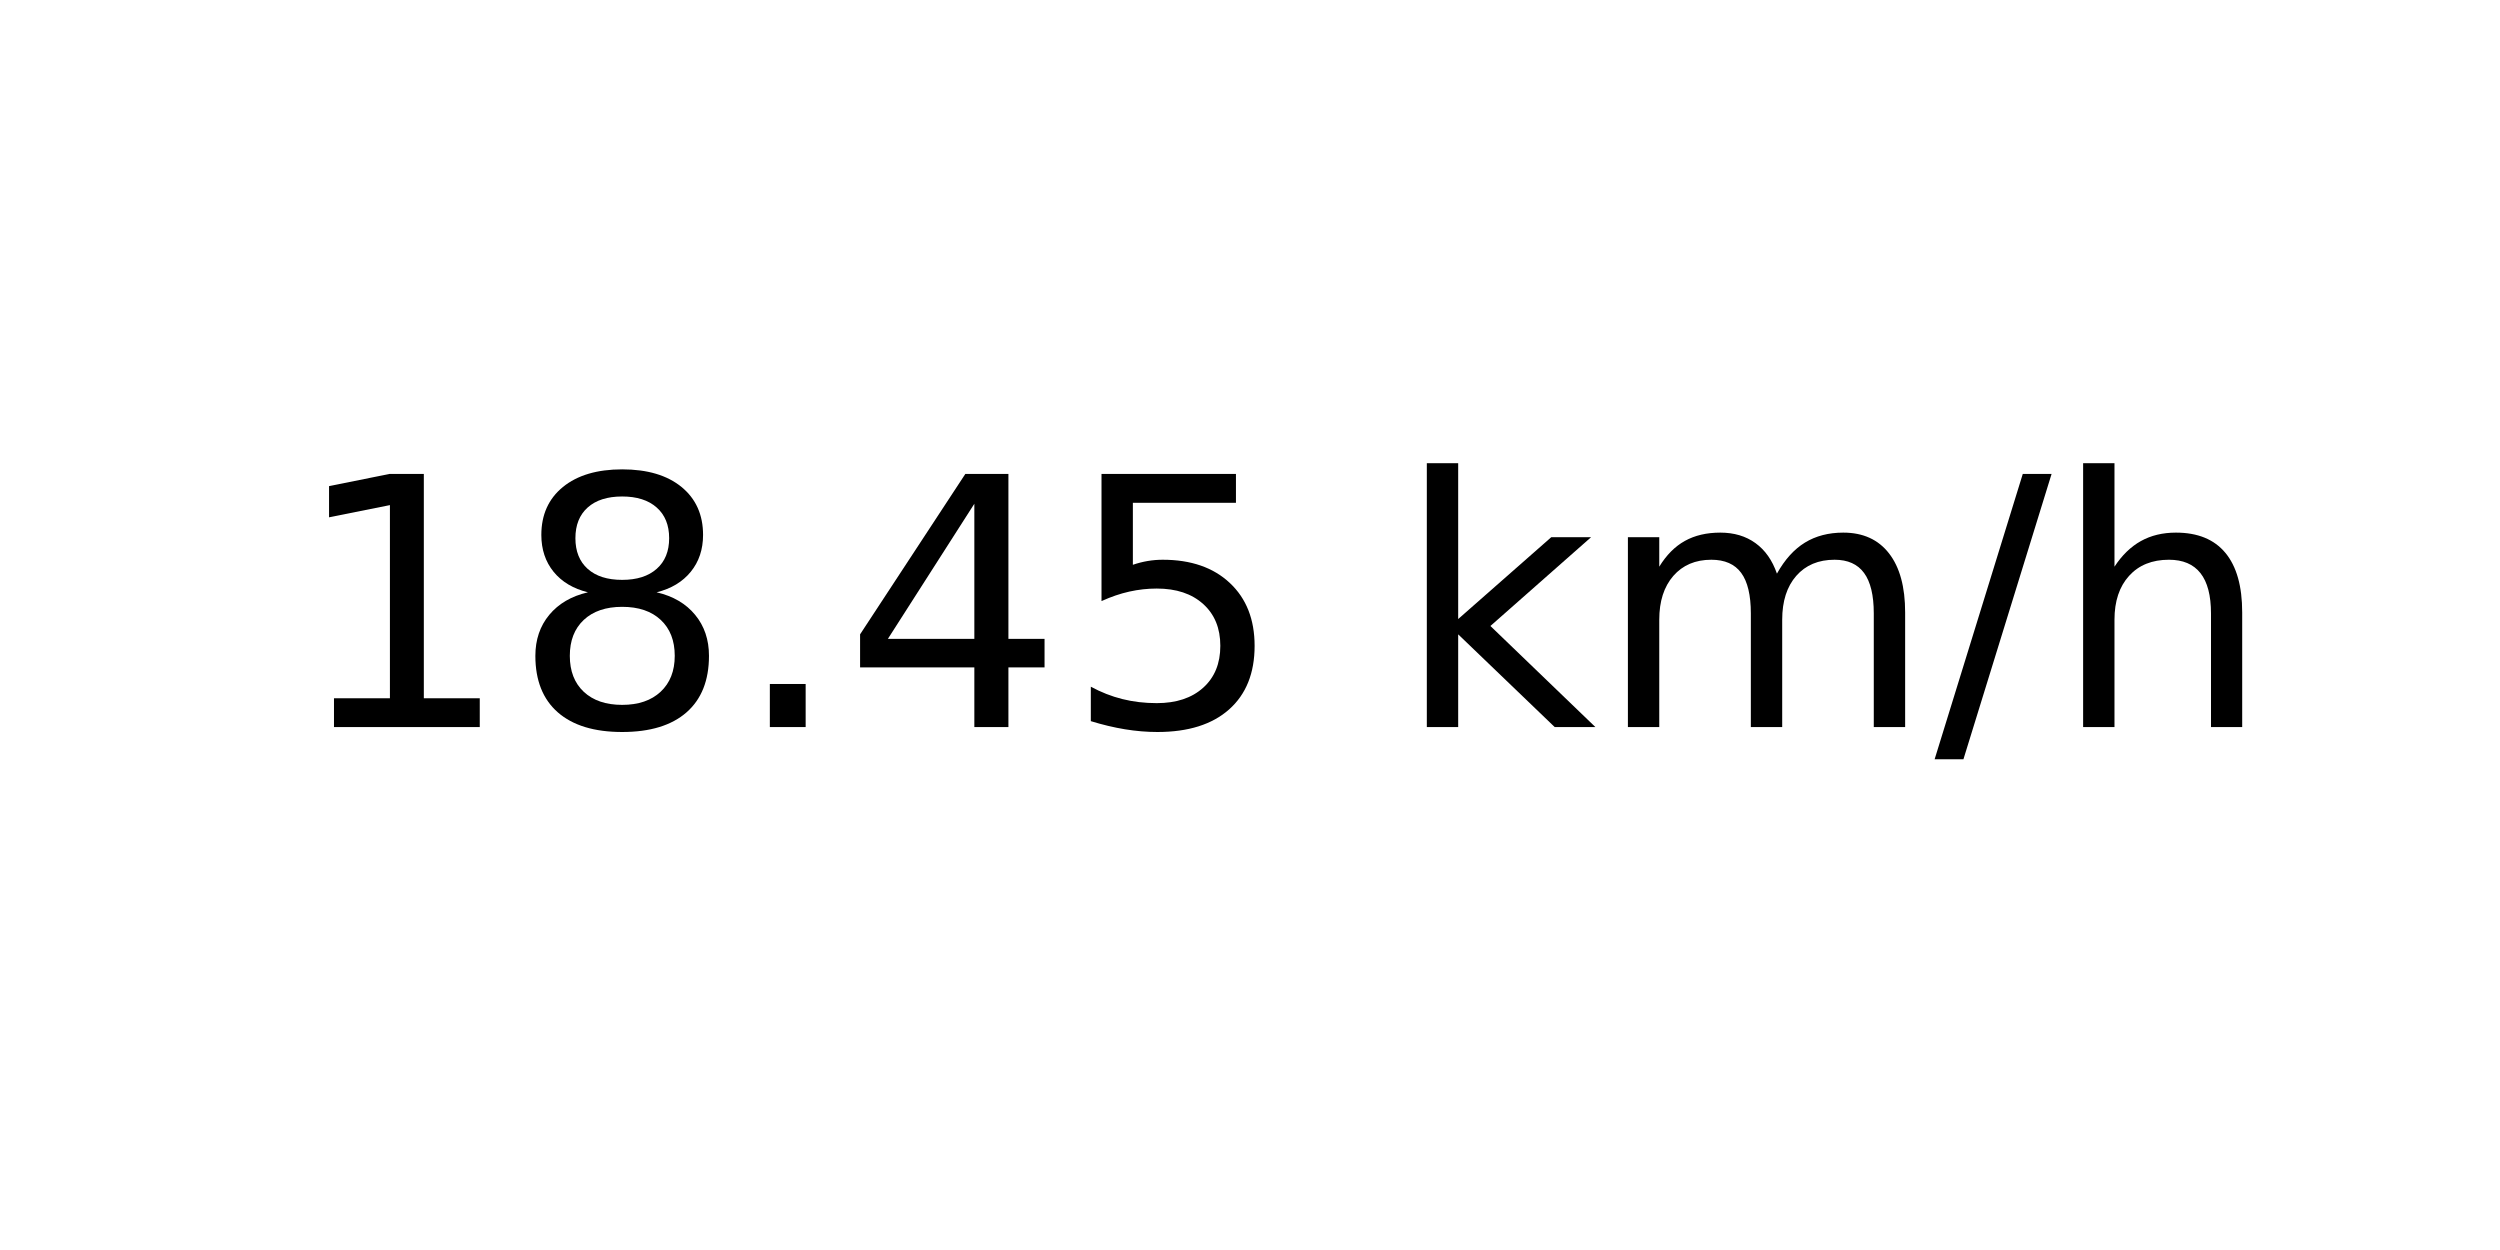
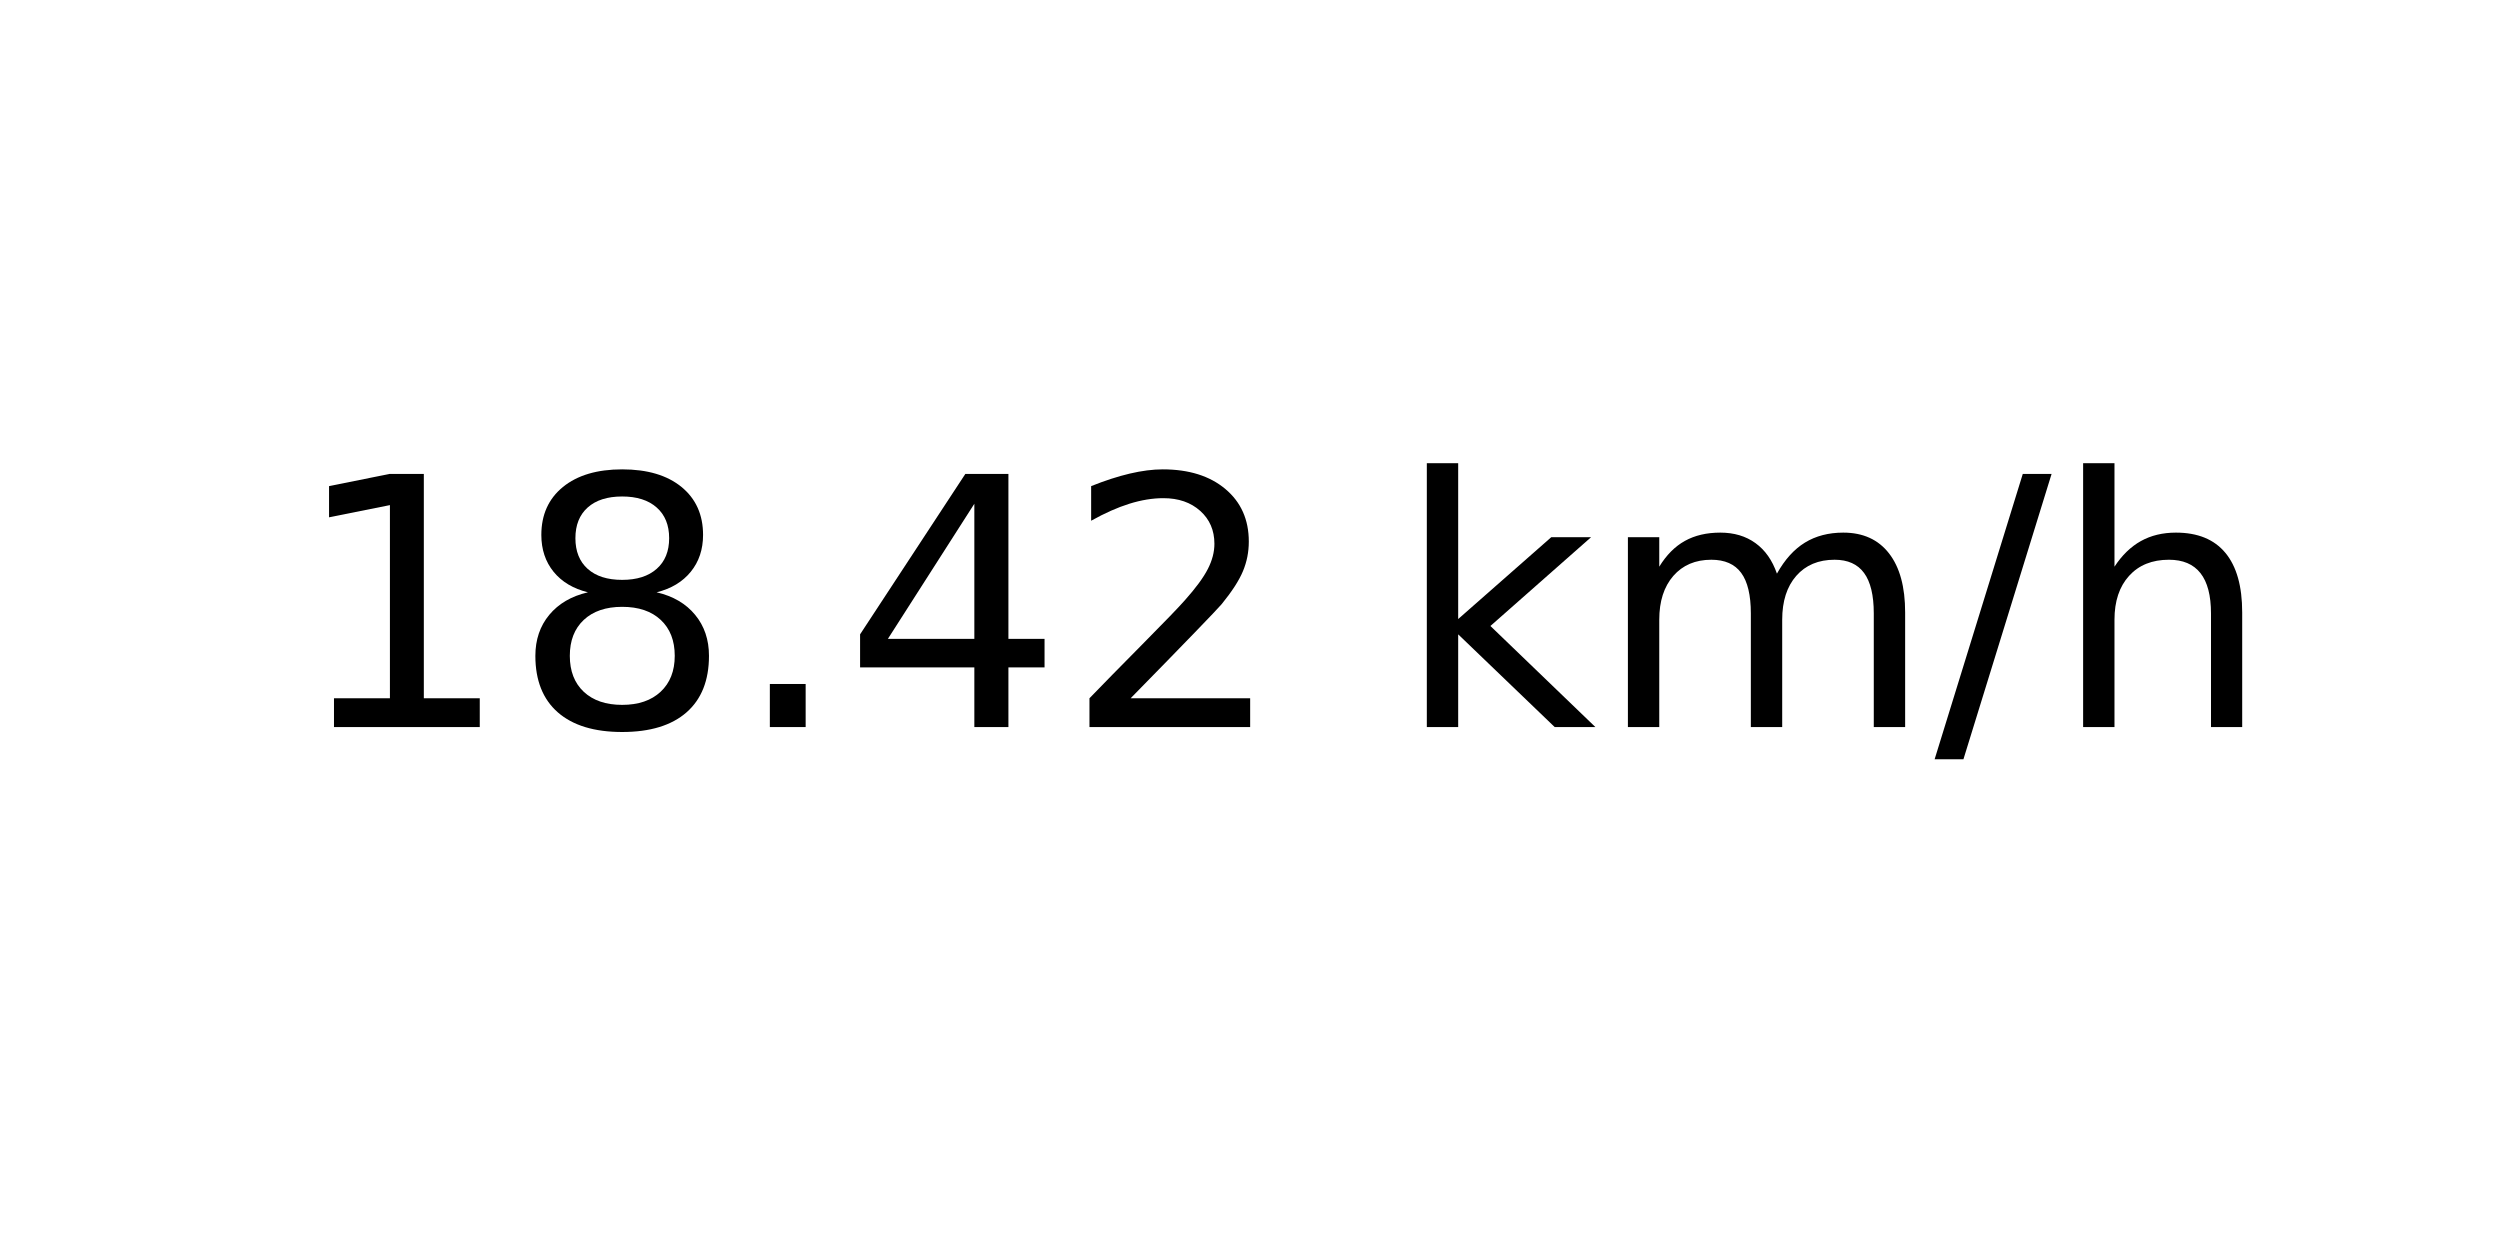
<svg xmlns="http://www.w3.org/2000/svg" xmlns:xlink="http://www.w3.org/1999/xlink" width="72pt" height="36pt" viewBox="0 0 72 36" version="1.1">
  <defs>
    <style type="text/css">*{stroke-linejoin: round; stroke-linecap: butt}</style>
  </defs>
  <g id="figure_1">
    <g id="axes_1">
      <g id="text_1">
        <g transform="translate(8.378125 20.93937) scale(0.1 -0.1)">
          <defs>
            <path id="DejaVuSans-31" d="M 794 531  L 1825 531  L 1825 4091  L 703 3866  L 703 4441  L 1819 4666  L 2450 4666  L 2450 531  L 3481 531  L 3481 0  L 794 0  L 794 531  z " transform="scale(0.015625)" />
            <path id="DejaVuSans-38" d="M 2034 2216  Q 1584 2216 1326 1975  Q 1069 1734 1069 1313  Q 1069 891 1326 650  Q 1584 409 2034 409  Q 2484 409 2743 651  Q 3003 894 3003 1313  Q 3003 1734 2745 1975  Q 2488 2216 2034 2216  z M 1403 2484  Q 997 2584 770 2862  Q 544 3141 544 3541  Q 544 4100 942 4425  Q 1341 4750 2034 4750  Q 2731 4750 3128 4425  Q 3525 4100 3525 3541  Q 3525 3141 3298 2862  Q 3072 2584 2669 2484  Q 3125 2378 3379 2068  Q 3634 1759 3634 1313  Q 3634 634 3220 271  Q 2806 -91 2034 -91  Q 1263 -91 848 271  Q 434 634 434 1313  Q 434 1759 690 2068  Q 947 2378 1403 2484  z M 1172 3481  Q 1172 3119 1398 2916  Q 1625 2713 2034 2713  Q 2441 2713 2670 2916  Q 2900 3119 2900 3481  Q 2900 3844 2670 4047  Q 2441 4250 2034 4250  Q 1625 4250 1398 4047  Q 1172 3844 1172 3481  z " transform="scale(0.015625)" />
            <path id="DejaVuSans-2e" d="M 684 794  L 1344 794  L 1344 0  L 684 0  L 684 794  z " transform="scale(0.015625)" />
            <path id="DejaVuSans-34" d="M 2419 4116  L 825 1625  L 2419 1625  L 2419 4116  z M 2253 4666  L 3047 4666  L 3047 1625  L 3713 1625  L 3713 1100  L 3047 1100  L 3047 0  L 2419 0  L 2419 1100  L 313 1100  L 313 1709  L 2253 4666  z " transform="scale(0.015625)" />
-             <path id="DejaVuSans-35" d="M 691 4666  L 3169 4666  L 3169 4134  L 1269 4134  L 1269 2991  Q 1406 3038 1543 3061  Q 1681 3084 1819 3084  Q 2600 3084 3056 2656  Q 3513 2228 3513 1497  Q 3513 744 3044 326  Q 2575 -91 1722 -91  Q 1428 -91 1123 -41  Q 819 9 494 109  L 494 744  Q 775 591 1075 516  Q 1375 441 1709 441  Q 2250 441 2565 725  Q 2881 1009 2881 1497  Q 2881 1984 2565 2268  Q 2250 2553 1709 2553  Q 1456 2553 1204 2497  Q 953 2441 691 2322  L 691 4666  z " transform="scale(0.015625)" />
+             <path id="DejaVuSans-32" d="M 1228 531  L 3431 531  L 3431 0  L 469 0  L 469 531  Q 828 903 1448 1529  Q 2069 2156 2228 2338  Q 2531 2678 2651 2914  Q 2772 3150 2772 3378  Q 2772 3750 2511 3984  Q 2250 4219 1831 4219  Q 1534 4219 1204 4116  Q 875 4013 500 3803  L 500 4441  Q 881 4594 1212 4672  Q 1544 4750 1819 4750  Q 2544 4750 2975 4387  Q 3406 4025 3406 3419  Q 3406 3131 3298 2873  Q 3191 2616 2906 2266  Q 2828 2175 2409 1742  Q 1991 1309 1228 531  z " transform="scale(0.015625)" />
            <path id="DejaVuSans-20" transform="scale(0.015625)" />
            <path id="DejaVuSans-6b" d="M 581 4863  L 1159 4863  L 1159 1991  L 2875 3500  L 3609 3500  L 1753 1863  L 3688 0  L 2938 0  L 1159 1709  L 1159 0  L 581 0  L 581 4863  z " transform="scale(0.015625)" />
            <path id="DejaVuSans-6d" d="M 3328 2828  Q 3544 3216 3844 3400  Q 4144 3584 4550 3584  Q 5097 3584 5394 3201  Q 5691 2819 5691 2113  L 5691 0  L 5113 0  L 5113 2094  Q 5113 2597 4934 2840  Q 4756 3084 4391 3084  Q 3944 3084 3684 2787  Q 3425 2491 3425 1978  L 3425 0  L 2847 0  L 2847 2094  Q 2847 2600 2669 2842  Q 2491 3084 2119 3084  Q 1678 3084 1418 2786  Q 1159 2488 1159 1978  L 1159 0  L 581 0  L 581 3500  L 1159 3500  L 1159 2956  Q 1356 3278 1631 3431  Q 1906 3584 2284 3584  Q 2666 3584 2933 3390  Q 3200 3197 3328 2828  z " transform="scale(0.015625)" />
            <path id="DejaVuSans-2f" d="M 1625 4666  L 2156 4666  L 531 -594  L 0 -594  L 1625 4666  z " transform="scale(0.015625)" />
            <path id="DejaVuSans-68" d="M 3513 2113  L 3513 0  L 2938 0  L 2938 2094  Q 2938 2591 2744 2837  Q 2550 3084 2163 3084  Q 1697 3084 1428 2787  Q 1159 2491 1159 1978  L 1159 0  L 581 0  L 581 4863  L 1159 4863  L 1159 2956  Q 1366 3272 1645 3428  Q 1925 3584 2291 3584  Q 2894 3584 3203 3211  Q 3513 2838 3513 2113  z " transform="scale(0.015625)" />
          </defs>
          <use xlink:href="#DejaVuSans-31" />
          <use xlink:href="#DejaVuSans-38" x="63.623" />
          <use xlink:href="#DejaVuSans-2e" x="127.246" />
          <use xlink:href="#DejaVuSans-34" x="159.033" />
-           <use xlink:href="#DejaVuSans-35" x="222.656" />
+           <use xlink:href="#DejaVuSans-32" x="222.656" />
          <use xlink:href="#DejaVuSans-20" x="286.279" />
          <use xlink:href="#DejaVuSans-6b" x="318.066" />
          <use xlink:href="#DejaVuSans-6d" x="375.977" />
          <use xlink:href="#DejaVuSans-2f" x="473.389" />
          <use xlink:href="#DejaVuSans-68" x="507.08" />
        </g>
      </g>
    </g>
  </g>
</svg>
